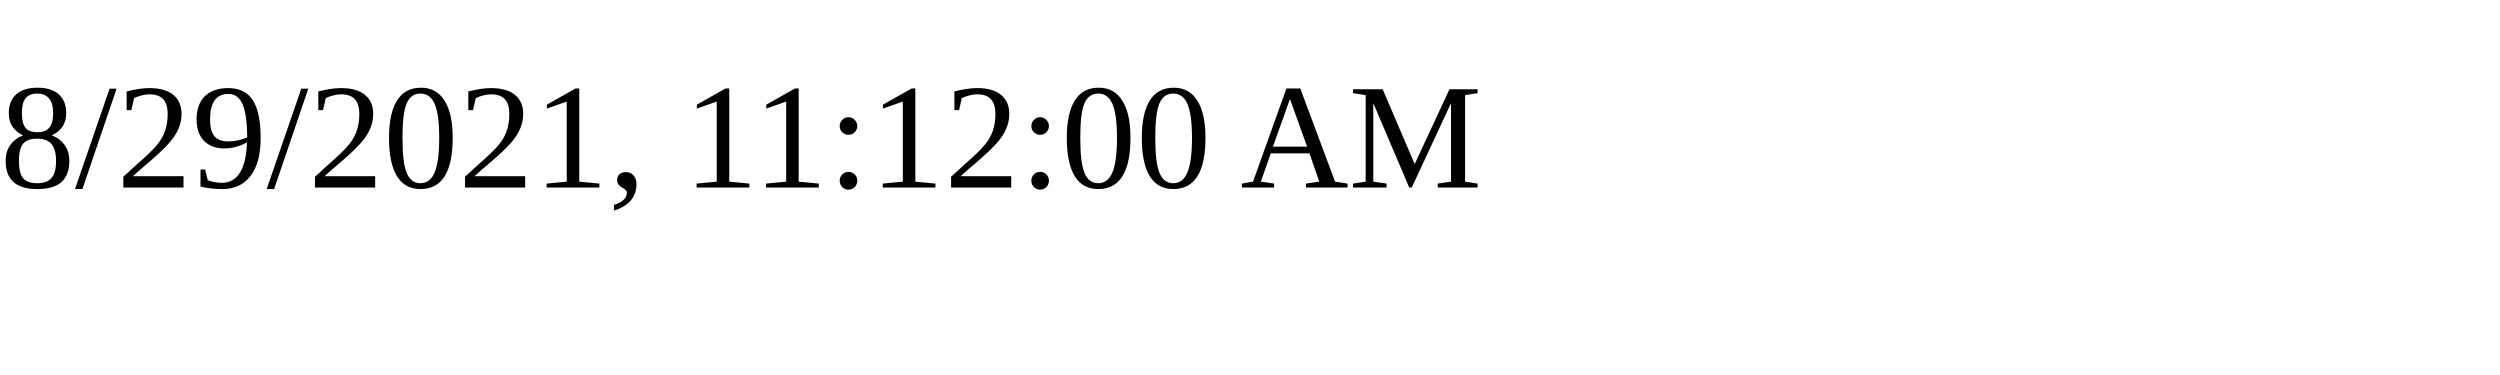
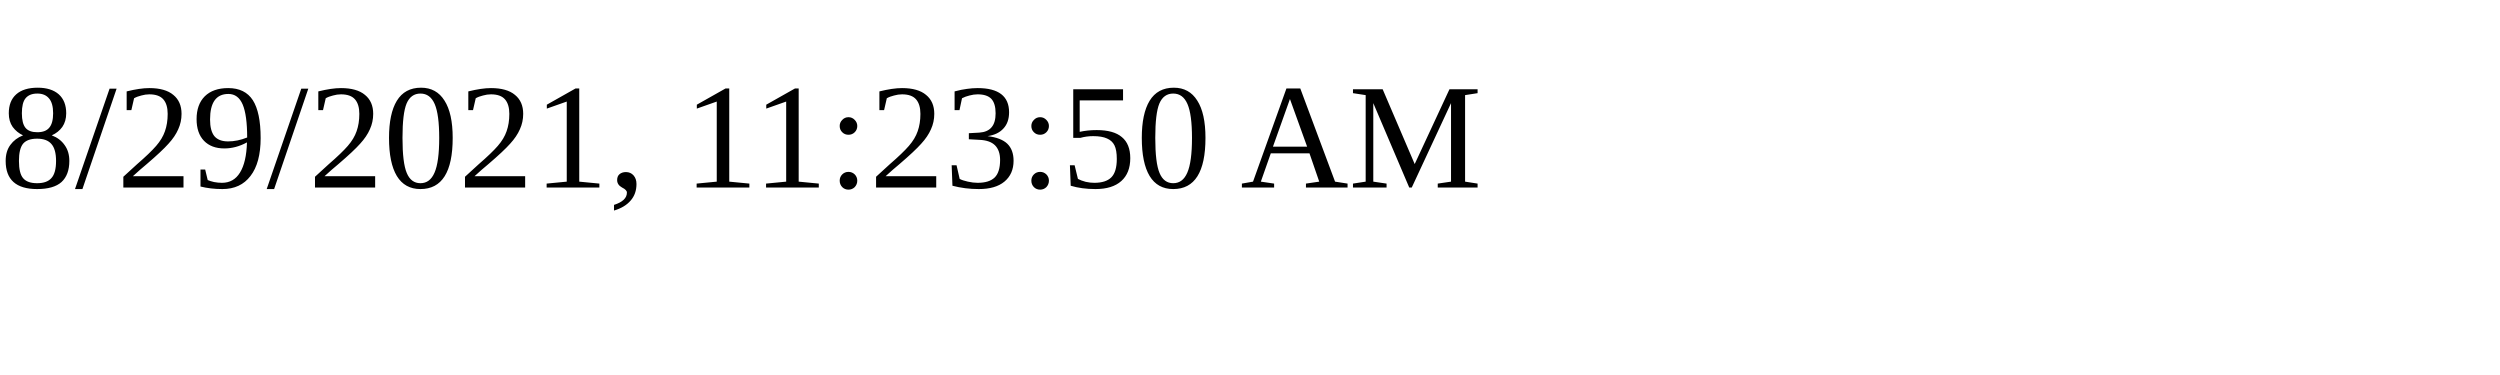
<svg xmlns="http://www.w3.org/2000/svg" height="30" width="200">
-   <text x="0" y="15">8/29/2021, 11:12:00 AM</text>
+   <text x="0" y="15">8/29/2021, 11:23:50 AM</text>
</svg>
